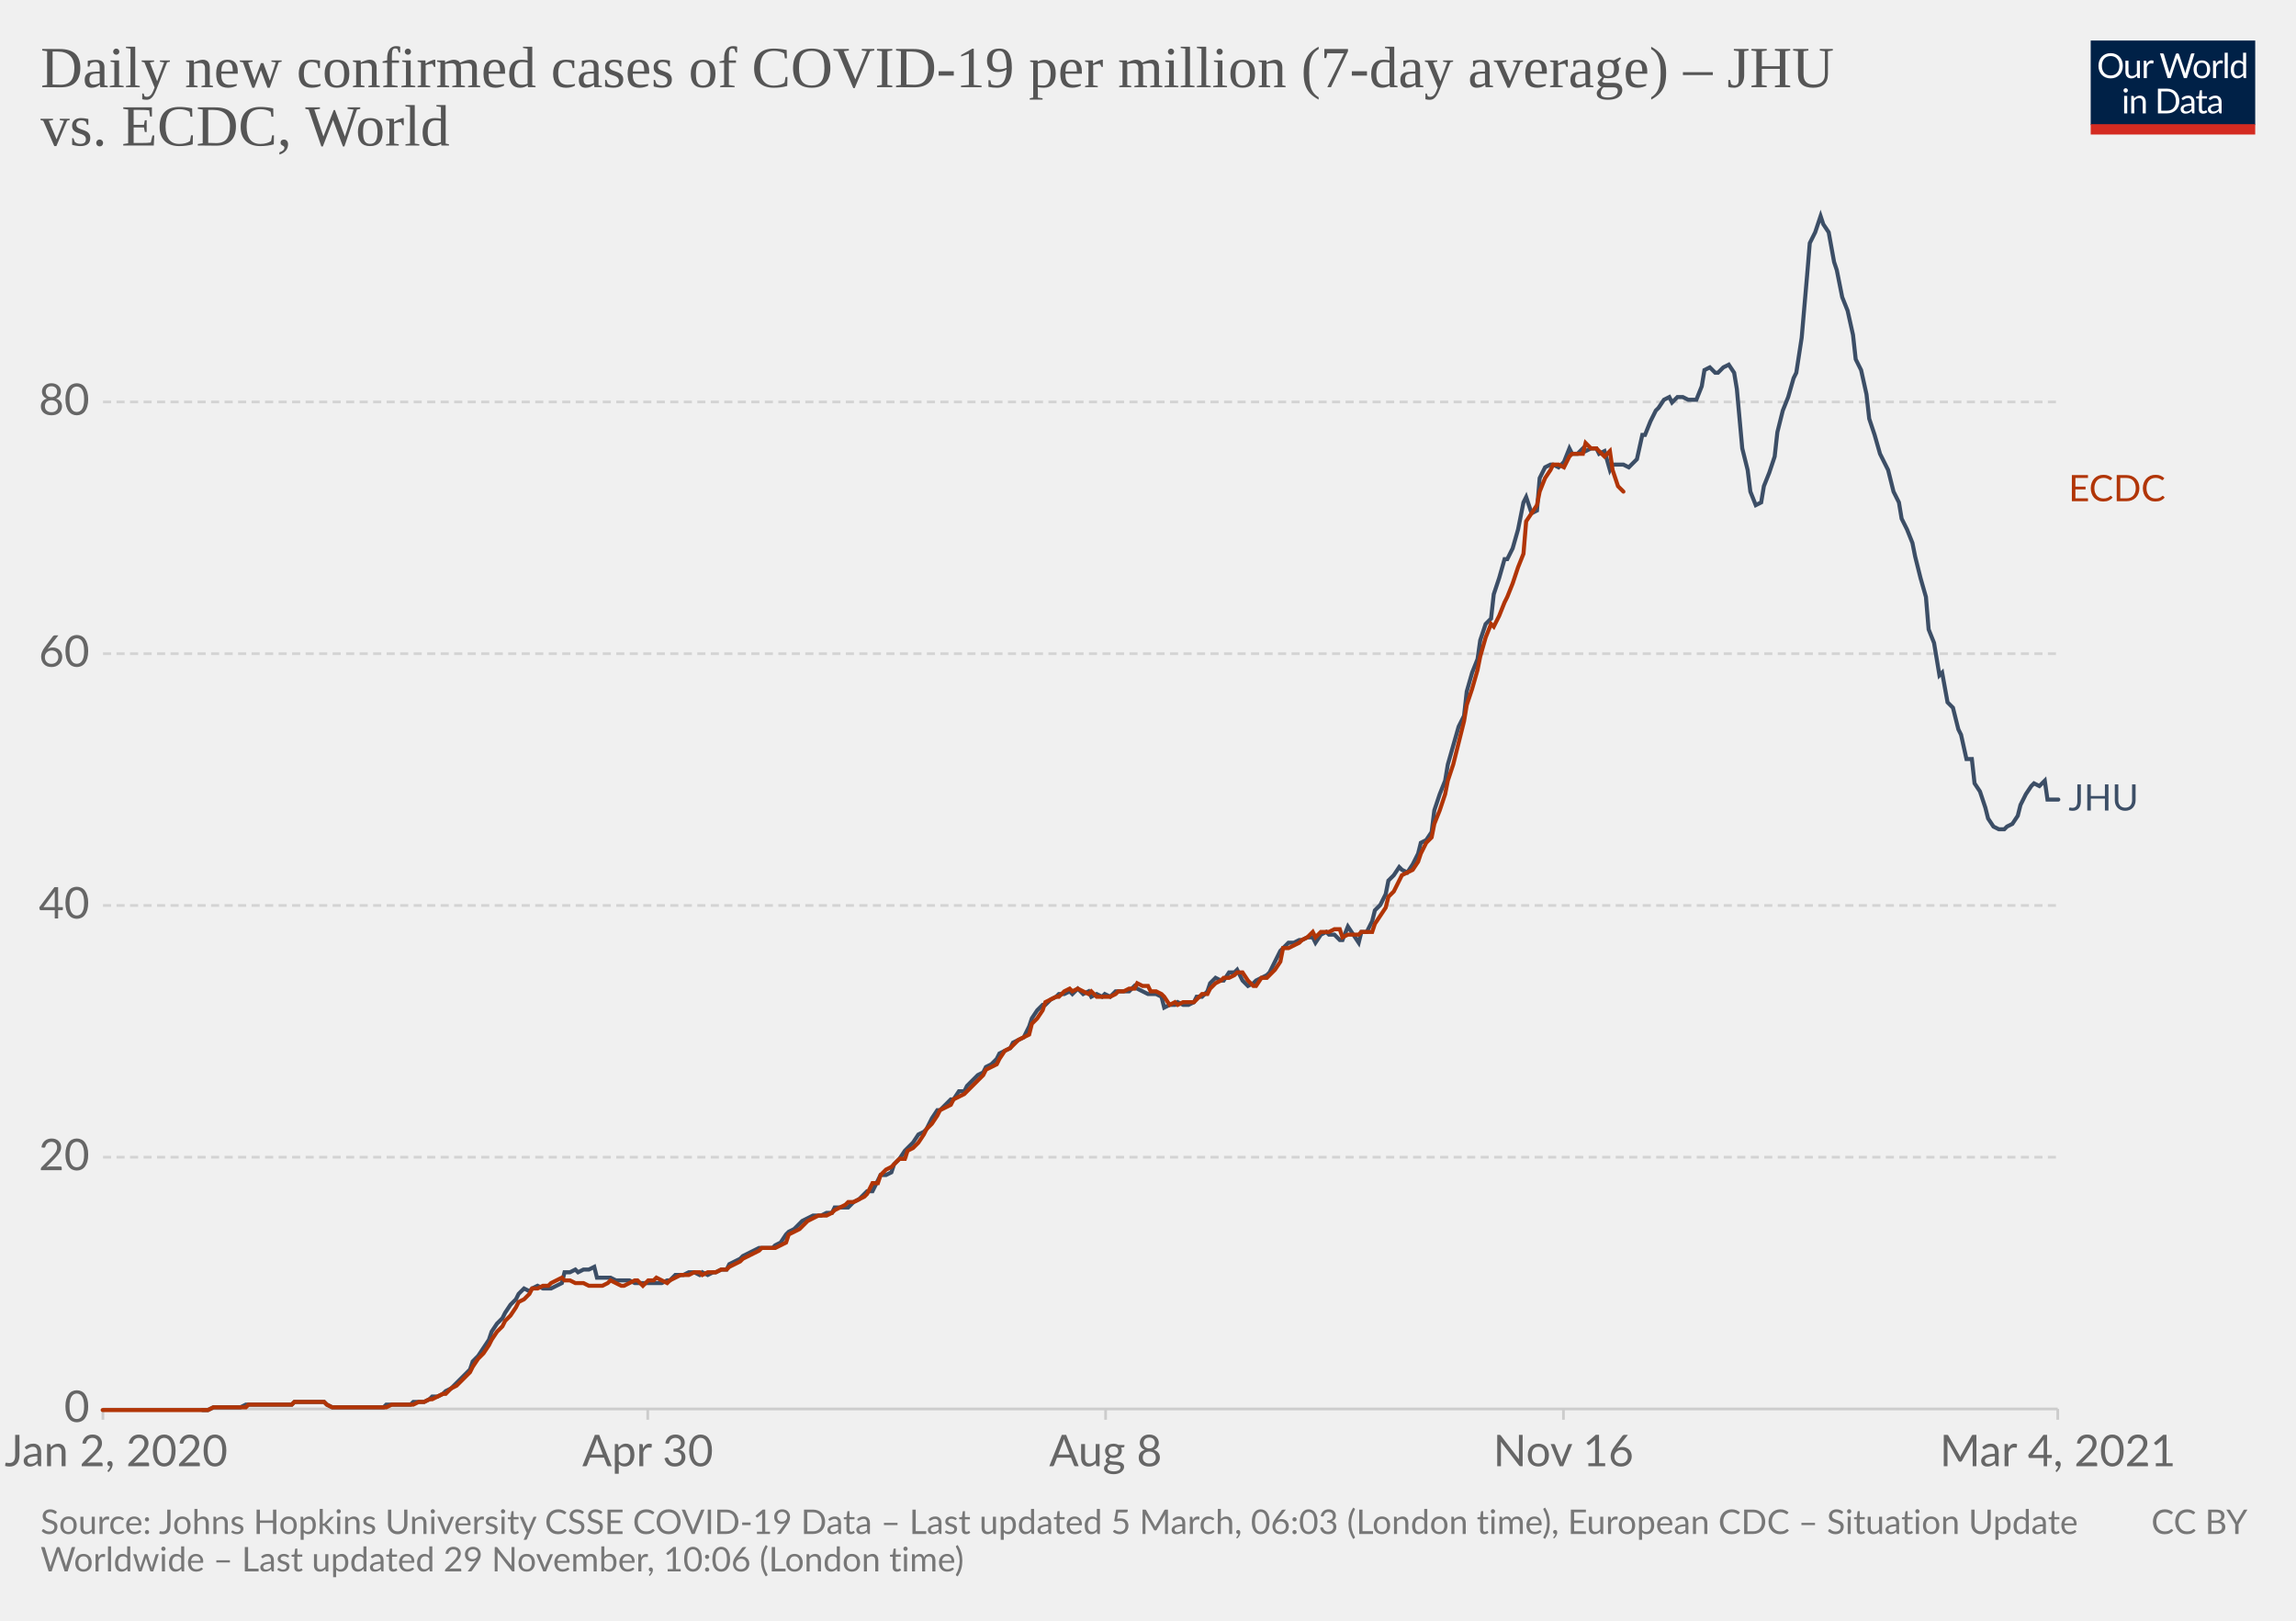
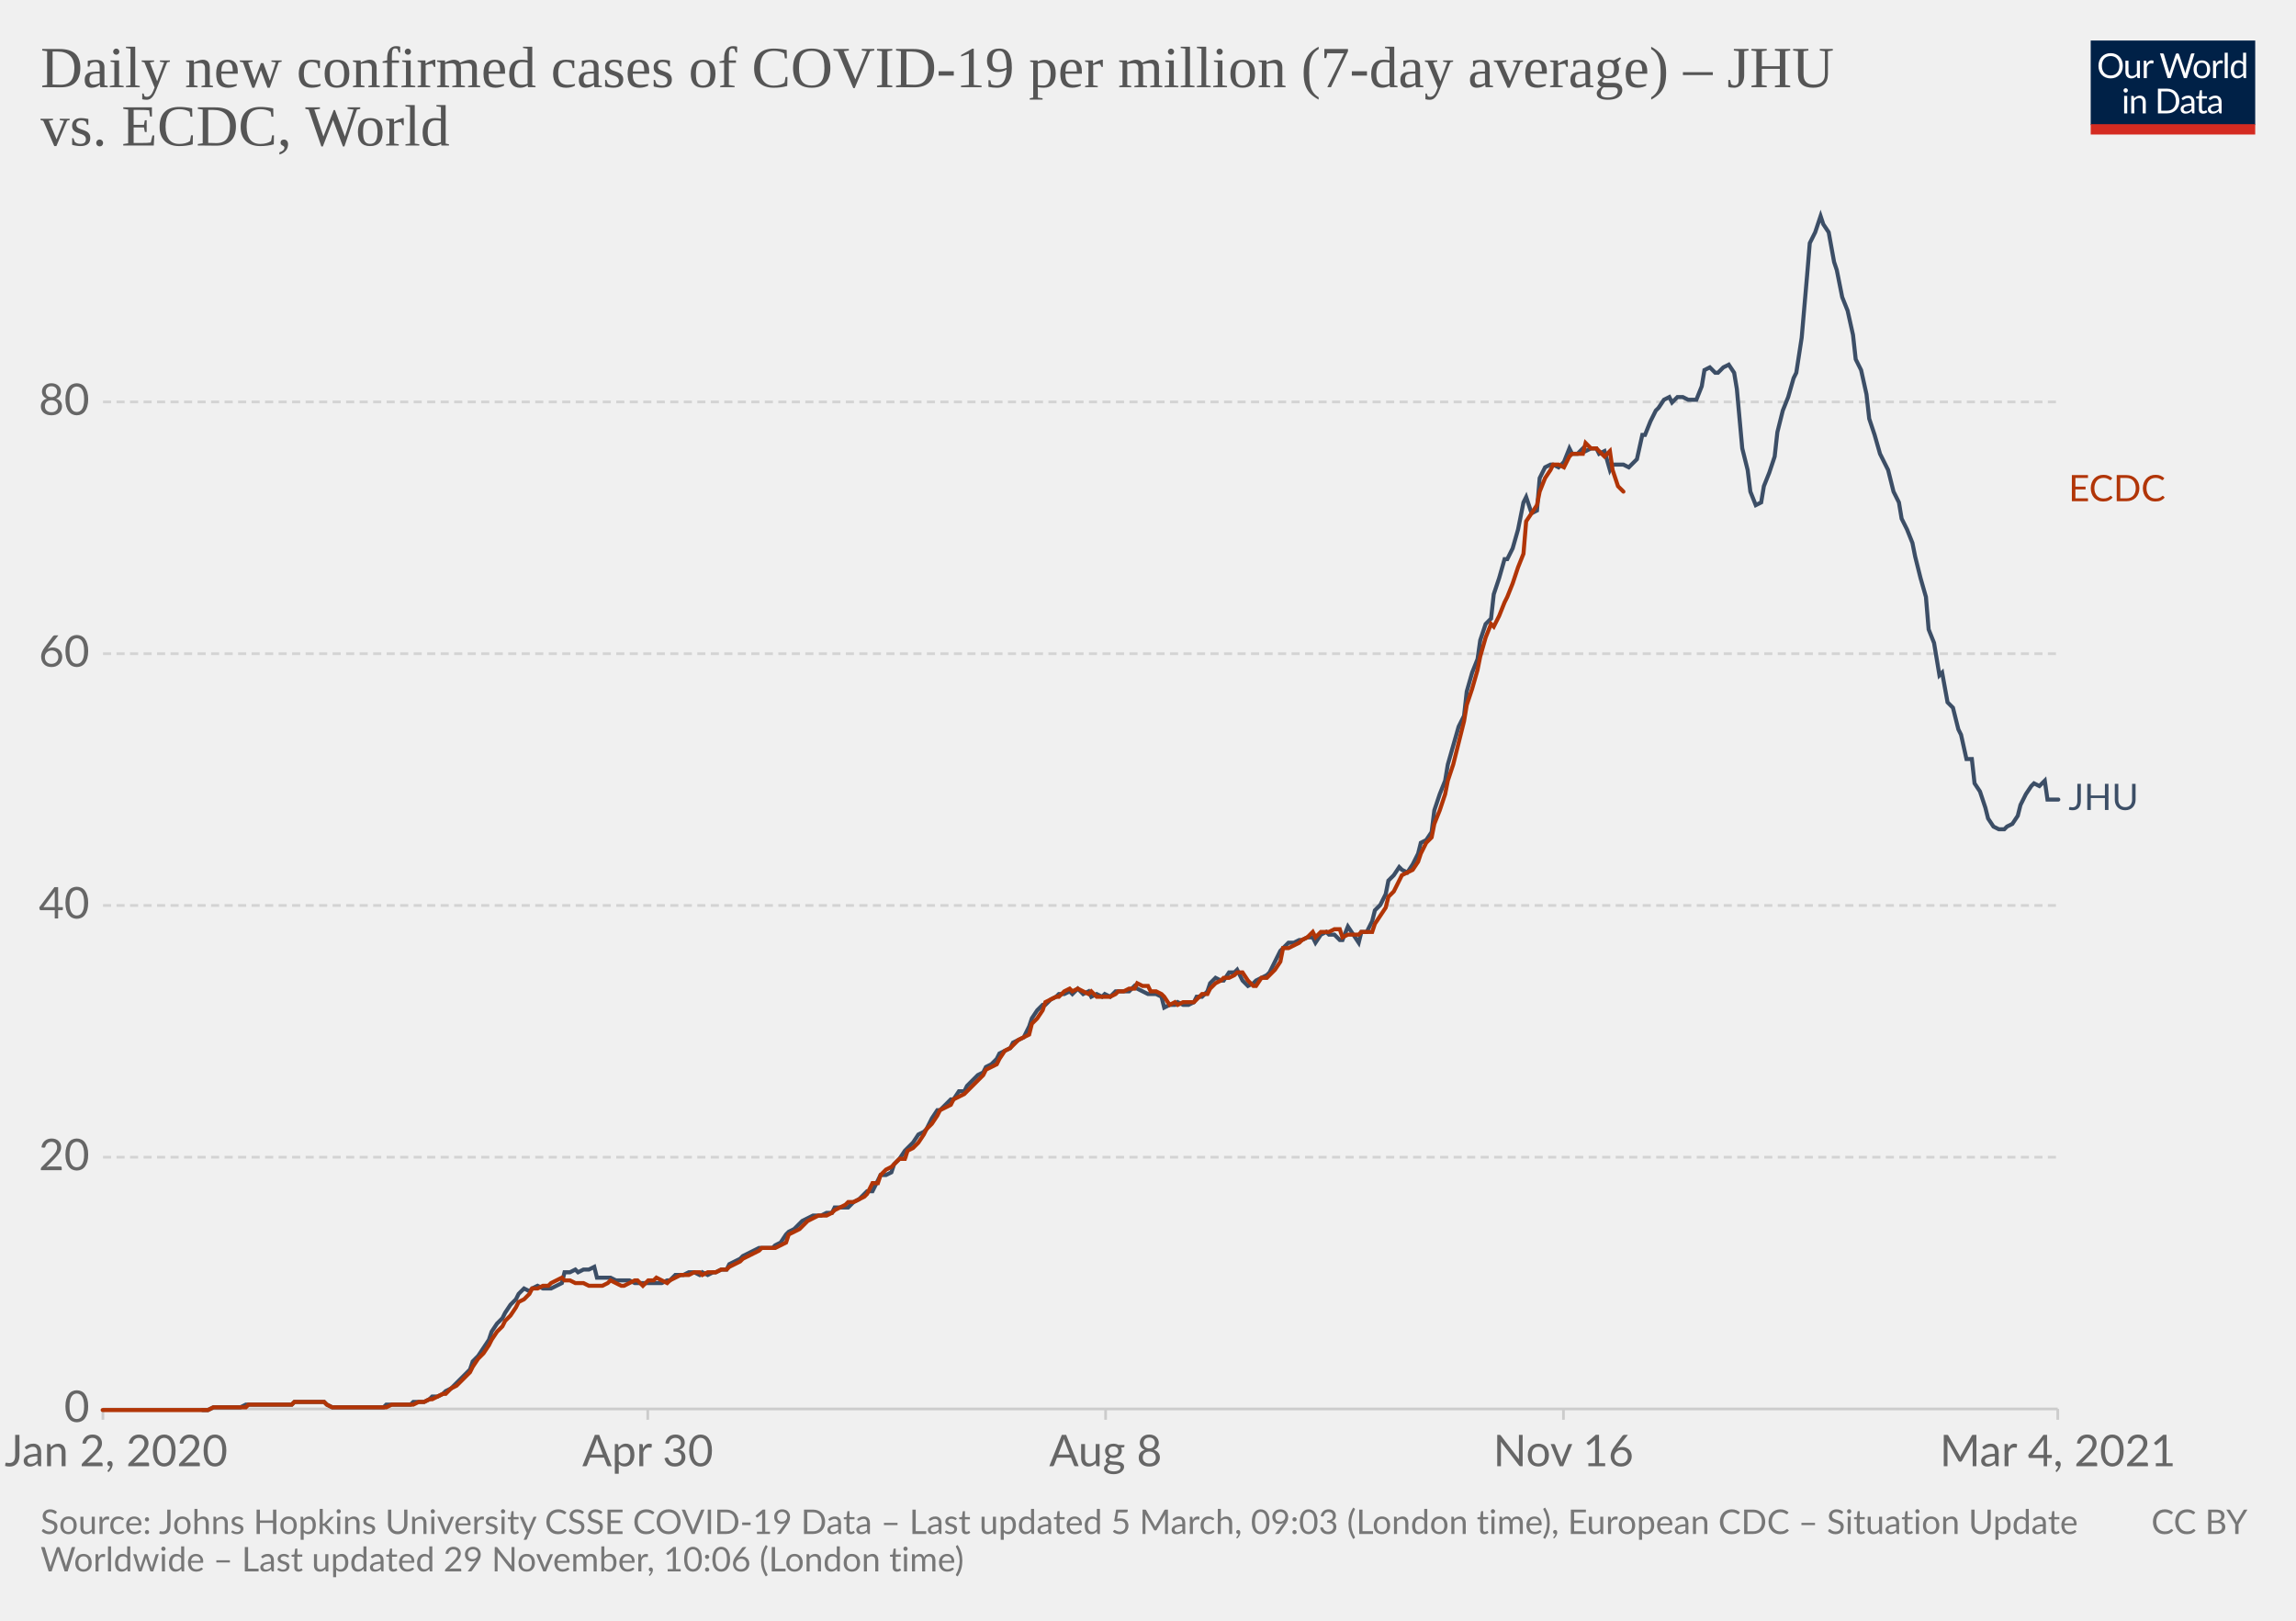
<svg xmlns="http://www.w3.org/2000/svg" version="1.1" style="background-color:#fff;-webkit-font-smoothing:antialiased" width="850" height="600" viewBox="0 0 850 600" font-family="Lato,'Helvetica Neue',Helvetica,Arial,sans-serif" font-size="18" text-rendering="optimizeLegibility">
  <g class="HeaderView">
    <g transform="matrix(.29 0 0 .29 774 15)">
      <svg width="210" height="120" viewBox="0 0 210 120" fill="none">
        <g clip-path="url(#clip0)">
          <path d="M0 0h210v107.89H0V0z" fill="#002147" />
          <path d="M40.98 32.25c0 2.36-.38 4.53-1.12 6.51a14.26 14.26 0 01-8.1 8.4c-1.9.78-4.02 1.17-6.34 1.17a16.6 16.6 0 01-6.33-1.17 14.31 14.31 0 01-8.08-8.4 18.29 18.29 0 01-1.12-6.51c0-2.36.38-4.53 1.12-6.5.75-1.97 1.8-3.67 3.17-5.1a14.32 14.32 0 014.9-3.34c1.92-.8 4.03-1.19 6.34-1.19 2.32 0 4.43.4 6.34 1.19 1.92.8 3.56 1.9 4.93 3.34a14.87 14.87 0 013.17 5.1 18.1 18.1 0 011.12 6.5zm-4.38 0c0-1.94-.26-3.68-.8-5.22a10.91 10.91 0 00-2.24-3.89 9.68 9.68 0 00-3.52-2.46 11.95 11.95 0 00-4.62-.86c-1.68 0-3.21.28-4.6.86a9.88 9.88 0 00-3.54 2.46 10.91 10.91 0 00-2.24 3.9c-.53 1.53-.8 3.27-.8 5.2 0 1.94.27 3.68.8 5.22a11.17 11.17 0 002.24 3.9 10.01 10.01 0 003.55 2.44c1.38.56 2.9.83 4.6.83s3.24-.27 4.61-.83a9.8 9.8 0 003.52-2.44 11.17 11.17 0 002.25-3.9c.53-1.54.8-3.28.8-5.21zm26.22-6.54V48H60.5c-.56 0-.9-.27-1.05-.81l-.31-2.4a12.45 12.45 0 01-3.26 2.6c-1.2.64-2.58.96-4.13.96-1.22 0-2.3-.2-3.24-.6a6.52 6.52 0 01-2.33-1.7 7.37 7.37 0 01-1.43-2.67c-.3-1.04-.46-2.2-.46-3.45V25.7h3.91v14.22c0 1.68.38 2.99 1.15 3.91.77.93 1.96 1.39 3.54 1.39 1.16 0 2.24-.27 3.23-.82a10.42 10.42 0 002.8-2.28V25.7h3.91zm8.61 4.47a9.94 9.94 0 012.6-3.56 5.64 5.64 0 013.76-1.3c.47 0 .92.05 1.34.15.44.1.83.27 1.17.49l-.3 2.92c-.09.37-.3.55-.66.55-.2 0-.5-.04-.9-.13a6.21 6.21 0 00-3.24.18 4.23 4.23 0 00-1.47.92c-.42.4-.81.9-1.17 1.5-.33.58-.64 1.26-.92 2.02V48H67.7V25.71h2.25c.42 0 .72.08.88.25.16.16.27.44.33.83l.26 3.39zm61.16-13.7L122.75 48h-3.82l-7.99-24.05a21.95 21.95 0 01-.42-1.58 38.36 38.36 0 01-.44 1.58L102.05 48h-3.83L88.4 16.47h3.54c.38 0 .7.1.95.29.26.2.43.43.5.73l6.52 21.9.28 1.28.29 1.46.3-1.46.38-1.27 7.41-21.91c.1-.25.26-.48.51-.69.27-.22.58-.33.95-.33h1.23c.38 0 .69.1.92.29a1.77 1.77 0 01.53.73l7.4 21.9a28.4 28.4 0 01.68 2.62 29.52 29.52 0 01.52-2.61l6.54-21.91a1.31 1.31 0 01.48-.7c.27-.21.58-.32.95-.32h3.32zm9.35 8.88c1.63 0 3.1.27 4.4.82a9.43 9.43 0 015.46 5.94c.5 1.4.74 2.98.74 4.73 0 1.76-.25 3.34-.74 4.75a9.43 9.43 0 01-5.46 5.92c-1.3.52-2.77.79-4.4.79-1.64 0-3.12-.27-4.44-.8a9.42 9.42 0 01-3.35-2.3c-.92-1-1.63-2.2-2.13-3.61-.49-1.41-.73-3-.73-4.75s.24-3.33.73-4.73c.5-1.43 1.2-2.64 2.13-3.63a9.4 9.4 0 013.35-2.31c1.32-.55 2.8-.82 4.44-.82zm0 19.89c2.2 0 3.84-.73 4.93-2.2 1.08-1.48 1.63-3.54 1.63-6.18 0-2.66-.55-4.72-1.63-6.2-1.09-1.49-2.73-2.23-4.93-2.23-1.12 0-2.09.2-2.93.57a5.71 5.71 0 00-2.06 1.65 7.5 7.5 0 00-1.24 2.67c-.26 1.04-.4 2.22-.4 3.54 0 2.64.55 4.7 1.64 6.18 1.1 1.47 2.76 2.2 4.99 2.2zm17.97-15.07a9.94 9.94 0 012.6-3.56 5.64 5.64 0 013.76-1.3c.47 0 .91.05 1.34.15.44.1.83.27 1.16.49l-.28 2.92c-.09.37-.31.55-.66.55-.2 0-.5-.04-.9-.13a6.2 6.2 0 00-3.24.18 4.23 4.23 0 00-1.47.92c-.43.4-.82.9-1.17 1.5a13.1 13.1 0 00-.92 2.02V48h-3.94V25.71h2.24c.43 0 .72.08.88.25.17.16.28.44.33.83l.27 3.39zm15.04-14.59V48h-3.92V15.6h3.92zm19.55 15.43a6.22 6.22 0 00-2.38-2.05 6.7 6.7 0 00-2.86-.6c-2.07 0-3.66.75-4.77 2.23-1.12 1.48-1.68 3.6-1.68 6.33 0 1.46.13 2.7.38 3.74a7.29 7.29 0 001.1 2.56 4.35 4.35 0 001.78 1.45c.7.3 1.5.46 2.4.46 1.29 0 2.41-.3 3.36-.88a9.6 9.6 0 002.67-2.49V31.02zm3.91-15.43V48h-2.33c-.56 0-.9-.27-1.06-.81l-.35-2.71a12.13 12.13 0 01-3.25 2.77 8.28 8.28 0 01-4.23 1.06 7.31 7.31 0 01-6.14-2.9c-.73-.96-1.3-2.15-1.69-3.57a18.35 18.35 0 01.07-9.48 11.29 11.29 0 011.89-3.7 8.7 8.7 0 017.06-3.34 7.96 7.96 0 016.12 2.62V15.59h3.91zM46.61 70.71V93H42.7V70.71h3.91zm.84-7c0 .39-.08.75-.24 1.09a2.81 2.81 0 01-1.52 1.47 2.67 2.67 0 01-2.16 0 2.9 2.9 0 01-1.45-1.47 2.67 2.67 0 010-2.16c.15-.35.35-.65.6-.9.25-.27.53-.47.85-.62a2.67 2.67 0 012.16 0c.35.15.65.35.9.62.27.25.47.55.62.9.16.34.24.7.24 1.08zm7.97 10.24c.49-.54 1-1.04 1.54-1.48a9.85 9.85 0 013.66-1.84 8.96 8.96 0 015.43.35c.94.4 1.72.97 2.33 1.71a7.36 7.36 0 011.43 2.67c.32 1.04.49 2.19.49 3.45V93h-3.94V78.81c0-1.69-.4-3-1.17-3.92-.76-.93-1.93-1.4-3.5-1.4a6.6 6.6 0 00-3.25.83c-1 .56-1.92 1.31-2.77 2.27V93h-3.94V70.71h2.35c.56 0 .9.28 1.04.82l.3 2.42zm57.7 3.3c0 2.36-.37 4.5-1.11 6.44a14.3 14.3 0 01-3.17 4.98 14.1 14.1 0 01-4.93 3.2c-1.9.76-4.02 1.13-6.33 1.13H85.8V61.47h11.77c2.31 0 4.42.39 6.33 1.15a13.8 13.8 0 018.1 8.18 17.75 17.75 0 011.12 6.45zm-4.37 0c0-1.94-.26-3.67-.8-5.2a10.94 10.94 0 00-2.23-3.87 9.57 9.57 0 00-3.53-2.42 12.23 12.23 0 00-4.61-.83h-7.5v24.62h7.5c1.7 0 3.24-.28 4.61-.84a9.7 9.7 0 003.53-2.4 10.94 10.94 0 002.24-3.87c.53-1.53.8-3.26.8-5.2zm19.8 5.72c-1.8.06-3.34.2-4.62.44-1.26.22-2.3.51-3.1.88-.8.36-1.37.8-1.74 1.3-.35.5-.53 1.05-.53 1.67 0 .58.1 1.1.3 1.52a3 3 0 00.76 1.05c.34.27.73.46 1.17.6a6.13 6.13 0 001.45.17 7.28 7.28 0 003.5-.81 11.95 11.95 0 002.82-2.2v-4.62zm-12.65-9.11a12.73 12.73 0 013.98-2.66c1.43-.59 3-.88 4.73-.88 1.25 0 2.36.2 3.33.61a6.81 6.81 0 013.94 4.38c.33 1.04.5 2.19.5 3.43V93h-1.74a1.8 1.8 0 01-.88-.18c-.2-.13-.36-.38-.48-.74l-.44-2.12-1.72 1.46a9.48 9.48 0 01-3.74 1.7c-.69.15-1.46.23-2.3.23-.87 0-1.69-.12-2.45-.35a5.34 5.34 0 01-3.34-2.93 6.64 6.64 0 01-.49-2.64c0-.88.25-1.72.73-2.53a6.33 6.33 0 012.35-2.17c1.09-.63 2.5-1.15 4.25-1.54 1.75-.41 3.89-.65 6.42-.7v-1.75c0-1.73-.37-3.03-1.12-3.91-.75-.9-1.84-1.34-3.28-1.34-.97 0-1.78.12-2.44.37-.64.23-1.2.5-1.7.81l-1.23.82c-.33.23-.67.35-1 .35-.27 0-.5-.07-.69-.2a2.1 2.1 0 01-.48-.53l-.7-1.25zm27.67 19.5c-1.76 0-3.12-.5-4.07-1.48-.94-.98-1.41-2.4-1.41-4.25V74h-2.68a.9.9 0 01-.6-.2c-.16-.14-.24-.36-.24-.66v-1.56l3.65-.46.9-6.89a.9.9 0 01.29-.52.88.88 0 01.62-.22H142v7.67h6.44V74H142v13.38c0 .94.22 1.63.68 2.09.45.45 1.04.68 1.76.68a3.21 3.21 0 001.85-.53l.55-.35c.16-.12.3-.18.41-.18.2 0 .4.13.55.38l1.15 1.87a7.45 7.45 0 01-2.44 1.5 8.53 8.53 0 01-2.95.52zm19.68-10.4c-1.8.07-3.34.21-4.62.45-1.26.22-2.3.51-3.1.88-.8.36-1.37.8-1.74 1.3-.35.5-.53 1.05-.53 1.67 0 .58.1 1.1.3 1.52a2.9 2.9 0 00.76 1.05c.34.27.73.46 1.17.6a6.13 6.13 0 001.45.17 7.3 7.3 0 003.5-.81 12.04 12.04 0 002.82-2.2v-4.62zm-12.65-9.1a12.72 12.72 0 013.99-2.66c1.42-.59 3-.88 4.72-.88 1.25 0 2.36.2 3.33.61a6.81 6.81 0 013.94 4.38c.33 1.04.5 2.19.5 3.43V93h-1.74a1.8 1.8 0 01-.88-.18c-.2-.13-.36-.38-.48-.74l-.44-2.12-1.72 1.46a9.48 9.48 0 01-3.74 1.7c-.69.15-1.46.23-2.3.23-.87 0-1.69-.12-2.45-.35a5.33 5.33 0 01-3.34-2.93 6.62 6.62 0 01-.49-2.64c0-.88.25-1.72.73-2.53a6.33 6.33 0 012.35-2.17c1.09-.63 2.5-1.15 4.25-1.54a31.2 31.2 0 016.42-.7v-1.75c0-1.73-.37-3.03-1.12-3.91-.75-.9-1.84-1.34-3.28-1.34-.97 0-1.78.12-2.44.37-.64.23-1.2.5-1.7.81l-1.22.82c-.34.23-.68.35-1.02.35-.26 0-.49-.07-.68-.2a1.88 1.88 0 01-.48-.53l-.7-1.25zM40.98 32.25c0 2.36-.38 4.53-1.12 6.51a14.26 14.26 0 01-8.1 8.4c-1.9.78-4.02 1.17-6.34 1.17a16.6 16.6 0 01-6.33-1.17 14.31 14.31 0 01-8.08-8.4 18.29 18.29 0 01-1.12-6.51c0-2.36.38-4.53 1.12-6.5.75-1.97 1.8-3.67 3.17-5.1a14.32 14.32 0 014.9-3.34c1.92-.8 4.03-1.19 6.34-1.19 2.32 0 4.43.4 6.34 1.19 1.92.8 3.56 1.9 4.93 3.34a14.87 14.87 0 013.17 5.1 18.1 18.1 0 011.12 6.5zm-4.38 0c0-1.94-.26-3.68-.8-5.22a10.91 10.91 0 00-2.24-3.89 9.68 9.68 0 00-3.52-2.46 11.95 11.95 0 00-4.62-.86c-1.68 0-3.21.28-4.6.86a9.88 9.88 0 00-3.54 2.46 10.91 10.91 0 00-2.24 3.9c-.53 1.53-.8 3.27-.8 5.2 0 1.94.27 3.68.8 5.22a11.17 11.17 0 002.24 3.9 10.01 10.01 0 003.55 2.44c1.38.56 2.9.83 4.6.83s3.24-.27 4.61-.83a9.8 9.8 0 003.52-2.44 11.17 11.17 0 002.25-3.9c.53-1.54.8-3.28.8-5.21zm26.22-6.54V48H60.5c-.56 0-.9-.27-1.05-.81l-.31-2.4a12.45 12.45 0 01-3.26 2.6c-1.2.64-2.58.96-4.13.96-1.22 0-2.3-.2-3.24-.6a6.52 6.52 0 01-2.33-1.7 7.37 7.37 0 01-1.43-2.67c-.3-1.04-.46-2.2-.46-3.45V25.7h3.91v14.22c0 1.68.38 2.99 1.15 3.91.77.93 1.96 1.39 3.54 1.39 1.16 0 2.24-.27 3.23-.82a10.42 10.42 0 002.8-2.28V25.7h3.91zm8.61 4.47a9.94 9.94 0 012.6-3.56 5.64 5.64 0 013.76-1.3c.47 0 .92.05 1.34.15.44.1.83.27 1.17.49l-.3 2.92c-.09.37-.3.55-.66.55-.2 0-.5-.04-.9-.13a6.21 6.21 0 00-3.24.18 4.23 4.23 0 00-1.47.92c-.42.4-.81.9-1.17 1.5-.33.58-.64 1.26-.92 2.02V48H67.7V25.71h2.25c.42 0 .72.08.88.25.16.16.27.44.33.83l.26 3.39zm61.16-13.7L122.75 48h-3.82l-7.99-24.05a21.95 21.95 0 01-.42-1.58 38.36 38.36 0 01-.44 1.58L102.05 48h-3.83L88.4 16.47h3.54c.38 0 .7.1.95.29.26.2.43.43.5.73l6.52 21.9.28 1.28.29 1.46.3-1.46.38-1.27 7.41-21.91c.1-.25.26-.48.51-.69.27-.22.58-.33.95-.33h1.23c.38 0 .69.1.92.29a1.77 1.77 0 01.53.73l7.4 21.9a28.4 28.4 0 01.68 2.62 29.52 29.52 0 01.52-2.61l6.54-21.91a1.31 1.31 0 01.48-.7c.27-.21.58-.32.95-.32h3.32zm9.35 8.88c1.63 0 3.1.27 4.4.82a9.43 9.43 0 015.46 5.94c.5 1.4.74 2.98.74 4.73 0 1.76-.25 3.34-.74 4.75a9.43 9.43 0 01-5.46 5.92c-1.3.52-2.77.79-4.4.79-1.64 0-3.12-.27-4.44-.8a9.42 9.42 0 01-3.35-2.3c-.92-1-1.63-2.2-2.13-3.61-.49-1.41-.73-3-.73-4.75s.24-3.33.73-4.73c.5-1.43 1.2-2.64 2.13-3.63a9.4 9.4 0 013.35-2.31c1.32-.55 2.8-.82 4.44-.82zm0 19.89c2.2 0 3.84-.73 4.93-2.2 1.08-1.48 1.63-3.54 1.63-6.18 0-2.66-.55-4.72-1.63-6.2-1.09-1.49-2.73-2.23-4.93-2.23-1.12 0-2.09.2-2.93.57a5.71 5.71 0 00-2.06 1.65 7.5 7.5 0 00-1.24 2.67c-.26 1.04-.4 2.22-.4 3.54 0 2.64.55 4.7 1.64 6.18 1.1 1.47 2.76 2.2 4.99 2.2zm17.97-15.07a9.94 9.94 0 012.6-3.56 5.64 5.64 0 013.76-1.3c.47 0 .91.05 1.34.15.44.1.83.27 1.16.49l-.28 2.92c-.09.37-.31.55-.66.55-.2 0-.5-.04-.9-.13a6.2 6.2 0 00-3.24.18 4.23 4.23 0 00-1.47.92c-.43.4-.82.9-1.17 1.5a13.1 13.1 0 00-.92 2.02V48h-3.94V25.71h2.24c.43 0 .72.08.88.25.17.16.28.44.33.83l.27 3.39zm15.04-14.59V48h-3.92V15.6h3.92zm19.55 15.43a6.22 6.22 0 00-2.38-2.05 6.7 6.7 0 00-2.86-.6c-2.07 0-3.66.75-4.77 2.23-1.12 1.48-1.68 3.6-1.68 6.33 0 1.46.13 2.7.38 3.74a7.29 7.29 0 001.1 2.56 4.35 4.35 0 001.78 1.45c.7.3 1.5.46 2.4.46 1.29 0 2.41-.3 3.36-.88a9.6 9.6 0 002.67-2.49V31.02zm3.91-15.43V48h-2.33c-.56 0-.9-.27-1.06-.81l-.35-2.71a12.13 12.13 0 01-3.25 2.77 8.28 8.28 0 01-4.23 1.06 7.31 7.31 0 01-6.14-2.9c-.73-.96-1.3-2.15-1.69-3.57a18.35 18.35 0 01.07-9.48 11.29 11.29 0 011.89-3.7 8.7 8.7 0 017.06-3.34 7.96 7.96 0 016.12 2.62V15.59h3.91zM46.61 70.71V93H42.7V70.71h3.91zm.84-7c0 .39-.08.75-.24 1.09a2.81 2.81 0 01-1.52 1.47 2.67 2.67 0 01-2.16 0 2.9 2.9 0 01-1.45-1.47 2.67 2.67 0 010-2.16c.15-.35.35-.65.6-.9.25-.27.53-.47.85-.62a2.67 2.67 0 012.16 0c.35.15.65.35.9.62.27.25.47.55.62.9.16.34.24.7.24 1.08zm7.97 10.24c.49-.54 1-1.04 1.54-1.48a9.85 9.85 0 013.66-1.84 8.96 8.96 0 015.43.35c.94.4 1.72.97 2.33 1.71a7.36 7.36 0 011.43 2.67c.32 1.04.49 2.19.49 3.45V93h-3.94V78.81c0-1.69-.4-3-1.17-3.92-.76-.93-1.93-1.4-3.5-1.4a6.6 6.6 0 00-3.25.83c-1 .56-1.92 1.31-2.77 2.27V93h-3.94V70.71h2.35c.56 0 .9.28 1.04.82l.3 2.42zm57.7 3.3c0 2.36-.37 4.5-1.11 6.44a14.3 14.3 0 01-3.17 4.98 14.1 14.1 0 01-4.93 3.2c-1.9.76-4.02 1.13-6.33 1.13H85.8V61.47h11.77c2.31 0 4.42.39 6.33 1.15a13.8 13.8 0 018.1 8.18 17.75 17.75 0 011.12 6.45zm-4.37 0c0-1.94-.26-3.67-.8-5.2a10.94 10.94 0 00-2.23-3.87 9.57 9.57 0 00-3.53-2.42 12.23 12.23 0 00-4.61-.83h-7.5v24.62h7.5c1.7 0 3.24-.28 4.61-.84a9.7 9.7 0 003.53-2.4 10.94 10.94 0 002.24-3.87c.53-1.53.8-3.26.8-5.2zm19.8 5.72c-1.8.06-3.34.2-4.62.44-1.26.22-2.3.51-3.1.88-.8.36-1.37.8-1.74 1.3-.35.5-.53 1.05-.53 1.67 0 .58.1 1.1.3 1.52a3 3 0 00.76 1.05c.34.27.73.46 1.17.6a6.13 6.13 0 001.45.17 7.28 7.28 0 003.5-.81 11.95 11.95 0 002.82-2.2v-4.62zm-12.65-9.11a12.73 12.73 0 013.98-2.66c1.43-.59 3-.88 4.73-.88 1.25 0 2.36.2 3.33.61a6.81 6.81 0 013.94 4.38c.33 1.04.5 2.19.5 3.43V93h-1.74a1.8 1.8 0 01-.88-.18c-.2-.13-.36-.38-.48-.74l-.44-2.12-1.72 1.46a9.48 9.48 0 01-3.74 1.7c-.69.15-1.46.23-2.3.23-.87 0-1.69-.12-2.45-.35a5.34 5.34 0 01-3.34-2.93 6.64 6.64 0 01-.49-2.64c0-.88.25-1.72.73-2.53a6.33 6.33 0 012.35-2.17c1.09-.63 2.5-1.15 4.25-1.54 1.75-.41 3.89-.65 6.42-.7v-1.75c0-1.73-.37-3.03-1.12-3.91-.75-.9-1.84-1.34-3.28-1.34-.97 0-1.78.12-2.44.37-.64.23-1.2.5-1.7.81l-1.23.82c-.33.23-.67.35-1 .35-.27 0-.5-.07-.69-.2a2.1 2.1 0 01-.48-.53l-.7-1.25zm27.67 19.5c-1.76 0-3.12-.5-4.07-1.48-.94-.98-1.41-2.4-1.41-4.25V74h-2.68a.9.9 0 01-.6-.2c-.16-.14-.24-.36-.24-.66v-1.56l3.65-.46.9-6.89a.9.9 0 01.29-.52.88.88 0 01.62-.22H142v7.67h6.44V74H142v13.38c0 .94.22 1.63.68 2.09.45.45 1.04.68 1.76.68a3.21 3.21 0 001.85-.53l.55-.35c.16-.12.3-.18.41-.18.2 0 .4.13.55.38l1.15 1.87a7.45 7.45 0 01-2.44 1.5 8.53 8.53 0 01-2.95.52zm19.68-10.4c-1.8.07-3.34.21-4.62.45-1.26.22-2.3.51-3.1.88-.8.36-1.37.8-1.74 1.3-.35.5-.53 1.05-.53 1.67 0 .58.1 1.1.3 1.52a2.9 2.9 0 00.76 1.05c.34.27.73.46 1.17.6a6.13 6.13 0 001.45.17 7.3 7.3 0 003.5-.81 12.04 12.04 0 002.82-2.2v-4.62zm-12.65-9.1a12.72 12.72 0 013.99-2.66c1.42-.59 3-.88 4.72-.88 1.25 0 2.36.2 3.33.61a6.81 6.81 0 013.94 4.38c.33 1.04.5 2.19.5 3.43V93h-1.74a1.8 1.8 0 01-.88-.18c-.2-.13-.36-.38-.48-.74l-.44-2.12-1.72 1.46a9.48 9.48 0 01-3.74 1.7c-.69.15-1.46.23-2.3.23-.87 0-1.69-.12-2.45-.35a5.33 5.33 0 01-3.34-2.93 6.62 6.62 0 01-.49-2.64c0-.88.25-1.72.73-2.53a6.33 6.33 0 012.35-2.17c1.09-.63 2.5-1.15 4.25-1.54a31.2 31.2 0 016.42-.7v-1.75c0-1.73-.37-3.03-1.12-3.91-.75-.9-1.84-1.34-3.28-1.34-.97 0-1.78.12-2.44.37-.64.23-1.2.5-1.7.81l-1.22.82c-.34.23-.68.35-1.02.35-.26 0-.49-.07-.68-.2a1.88 1.88 0 01-.48-.53l-.7-1.25zM40.98 32.25c0 2.36-.38 4.53-1.12 6.51a14.26 14.26 0 01-8.1 8.4c-1.9.78-4.02 1.17-6.34 1.17a16.6 16.6 0 01-6.33-1.17 14.31 14.31 0 01-8.08-8.4 18.29 18.29 0 01-1.12-6.51c0-2.36.38-4.53 1.12-6.5.75-1.97 1.8-3.67 3.17-5.1a14.32 14.32 0 014.9-3.34c1.92-.8 4.03-1.19 6.34-1.19 2.32 0 4.43.4 6.34 1.19 1.92.8 3.56 1.9 4.93 3.34a14.87 14.87 0 013.17 5.1 18.1 18.1 0 011.12 6.5zm-4.38 0c0-1.94-.26-3.68-.8-5.22a10.91 10.91 0 00-2.24-3.89 9.68 9.68 0 00-3.52-2.46 11.95 11.95 0 00-4.62-.86c-1.68 0-3.21.28-4.6.86a9.88 9.88 0 00-3.54 2.46 10.91 10.91 0 00-2.24 3.9c-.53 1.53-.8 3.27-.8 5.2 0 1.94.27 3.68.8 5.22a11.17 11.17 0 002.24 3.9 10.01 10.01 0 003.55 2.44c1.38.56 2.9.83 4.6.83s3.24-.27 4.61-.83a9.8 9.8 0 003.52-2.44 11.17 11.17 0 002.25-3.9c.53-1.54.8-3.28.8-5.21zm26.22-6.54V48H60.5c-.56 0-.9-.27-1.05-.81l-.31-2.4a12.45 12.45 0 01-3.26 2.6c-1.2.64-2.58.96-4.13.96-1.22 0-2.3-.2-3.24-.6a6.52 6.52 0 01-2.33-1.7 7.37 7.37 0 01-1.43-2.67c-.3-1.04-.46-2.2-.46-3.45V25.7h3.91v14.22c0 1.68.38 2.99 1.15 3.91.77.93 1.96 1.39 3.54 1.39 1.16 0 2.24-.27 3.23-.82a10.42 10.42 0 002.8-2.28V25.7h3.91zm8.61 4.47a9.94 9.94 0 012.6-3.56 5.64 5.64 0 013.76-1.3c.47 0 .92.05 1.34.15.44.1.83.27 1.17.49l-.3 2.92c-.09.37-.3.55-.66.55-.2 0-.5-.04-.9-.13a6.21 6.21 0 00-3.24.18 4.23 4.23 0 00-1.47.92c-.42.4-.81.9-1.17 1.5-.33.58-.64 1.26-.92 2.02V48H67.7V25.71h2.25c.42 0 .72.08.88.25.16.16.27.44.33.83l.26 3.39zm61.16-13.7L122.75 48h-3.82l-7.99-24.05a21.95 21.95 0 01-.42-1.58 38.36 38.36 0 01-.44 1.58L102.05 48h-3.83L88.4 16.47h3.54c.38 0 .7.1.95.29.26.2.43.43.5.73l6.52 21.9.28 1.28.29 1.46.3-1.46.38-1.27 7.41-21.91c.1-.25.26-.48.51-.69.27-.22.58-.33.95-.33h1.23c.38 0 .69.1.92.29a1.77 1.77 0 01.53.73l7.4 21.9a28.4 28.4 0 01.68 2.62 29.52 29.52 0 01.52-2.61l6.54-21.91a1.31 1.31 0 01.48-.7c.27-.21.58-.32.95-.32h3.32zm9.35 8.88c1.63 0 3.1.27 4.4.82a9.43 9.43 0 015.46 5.94c.5 1.4.74 2.98.74 4.73 0 1.76-.25 3.34-.74 4.75a9.43 9.43 0 01-5.46 5.92c-1.3.52-2.77.79-4.4.79-1.64 0-3.12-.27-4.44-.8a9.42 9.42 0 01-3.35-2.3c-.92-1-1.63-2.2-2.13-3.61-.49-1.41-.73-3-.73-4.75s.24-3.33.73-4.73c.5-1.43 1.2-2.64 2.13-3.63a9.4 9.4 0 013.35-2.31c1.32-.55 2.8-.82 4.44-.82zm0 19.89c2.2 0 3.84-.73 4.93-2.2 1.08-1.48 1.63-3.54 1.63-6.18 0-2.66-.55-4.72-1.63-6.2-1.09-1.49-2.73-2.23-4.93-2.23-1.12 0-2.09.2-2.93.57a5.71 5.71 0 00-2.06 1.65 7.5 7.5 0 00-1.24 2.67c-.26 1.04-.4 2.22-.4 3.54 0 2.64.55 4.7 1.64 6.18 1.1 1.47 2.76 2.2 4.99 2.2zm17.97-15.07a9.94 9.94 0 012.6-3.56 5.64 5.64 0 013.76-1.3c.47 0 .91.05 1.34.15.44.1.83.27 1.16.49l-.28 2.92c-.09.37-.31.55-.66.55-.2 0-.5-.04-.9-.13a6.2 6.2 0 00-3.24.18 4.23 4.23 0 00-1.47.92c-.43.4-.82.9-1.17 1.5a13.1 13.1 0 00-.92 2.02V48h-3.94V25.71h2.24c.43 0 .72.08.88.25.17.16.28.44.33.83l.27 3.39zm15.04-14.59V48h-3.92V15.6h3.92zm19.55 15.43a6.22 6.22 0 00-2.38-2.05 6.7 6.7 0 00-2.86-.6c-2.07 0-3.66.75-4.77 2.23-1.12 1.48-1.68 3.6-1.68 6.33 0 1.46.13 2.7.38 3.74a7.29 7.29 0 001.1 2.56 4.35 4.35 0 001.78 1.45c.7.3 1.5.46 2.4.46 1.29 0 2.41-.3 3.36-.88a9.6 9.6 0 002.67-2.49V31.02zm3.91-15.43V48h-2.33c-.56 0-.9-.27-1.06-.81l-.35-2.71a12.13 12.13 0 01-3.25 2.77 8.28 8.28 0 01-4.23 1.06 7.31 7.31 0 01-6.14-2.9c-.73-.96-1.3-2.15-1.69-3.57a18.35 18.35 0 01.07-9.48 11.29 11.29 0 011.89-3.7 8.7 8.7 0 017.06-3.34 7.96 7.96 0 016.12 2.62V15.59h3.91zM46.61 70.71V93H42.7V70.71h3.91zm.84-7c0 .39-.08.75-.24 1.09a2.81 2.81 0 01-1.52 1.47 2.67 2.67 0 01-2.16 0 2.9 2.9 0 01-1.45-1.47 2.67 2.67 0 010-2.16c.15-.35.35-.65.6-.9.25-.27.53-.47.85-.62a2.67 2.67 0 012.16 0c.35.15.65.35.9.62.27.25.47.55.62.9.16.34.24.7.24 1.08zm7.97 10.24c.49-.54 1-1.04 1.54-1.48a9.85 9.85 0 013.66-1.84 8.96 8.96 0 015.43.35c.94.4 1.72.97 2.33 1.71a7.36 7.36 0 011.43 2.67c.32 1.04.49 2.19.49 3.45V93h-3.94V78.81c0-1.69-.4-3-1.17-3.92-.76-.93-1.93-1.4-3.5-1.4a6.6 6.6 0 00-3.25.83c-1 .56-1.92 1.31-2.77 2.27V93h-3.94V70.71h2.35c.56 0 .9.28 1.04.82l.3 2.42zm57.7 3.3c0 2.36-.37 4.5-1.11 6.44a14.3 14.3 0 01-3.17 4.98 14.1 14.1 0 01-4.93 3.2c-1.9.76-4.02 1.13-6.33 1.13H85.8V61.47h11.77c2.31 0 4.42.39 6.33 1.15a13.8 13.8 0 018.1 8.18 17.75 17.75 0 011.12 6.45zm-4.37 0c0-1.94-.26-3.67-.8-5.2a10.94 10.94 0 00-2.23-3.87 9.57 9.57 0 00-3.53-2.42 12.23 12.23 0 00-4.61-.83h-7.5v24.62h7.5c1.7 0 3.24-.28 4.61-.84a9.7 9.7 0 003.53-2.4 10.94 10.94 0 002.24-3.87c.53-1.53.8-3.26.8-5.2zm19.8 5.72c-1.8.06-3.34.2-4.62.44-1.26.22-2.3.51-3.1.88-.8.36-1.37.8-1.74 1.3-.35.5-.53 1.05-.53 1.67 0 .58.1 1.1.3 1.52a3 3 0 00.76 1.05c.34.27.73.46 1.17.6a6.13 6.13 0 001.45.17 7.28 7.28 0 003.5-.81 11.95 11.95 0 002.82-2.2v-4.62zm-12.65-9.11a12.73 12.73 0 013.98-2.66c1.43-.59 3-.88 4.73-.88 1.25 0 2.36.2 3.33.61a6.81 6.81 0 013.94 4.38c.33 1.04.5 2.19.5 3.43V93h-1.74a1.8 1.8 0 01-.88-.18c-.2-.13-.36-.38-.48-.74l-.44-2.12-1.72 1.46a9.48 9.48 0 01-3.74 1.7c-.69.15-1.46.23-2.3.23-.87 0-1.69-.12-2.45-.35a5.34 5.34 0 01-3.34-2.93 6.64 6.64 0 01-.49-2.64c0-.88.25-1.72.73-2.53a6.33 6.33 0 012.35-2.17c1.09-.63 2.5-1.15 4.25-1.54 1.75-.41 3.89-.65 6.42-.7v-1.75c0-1.73-.37-3.03-1.12-3.91-.75-.9-1.84-1.34-3.28-1.34-.97 0-1.78.12-2.44.37-.64.23-1.2.5-1.7.81l-1.23.82c-.33.23-.67.35-1 .35-.27 0-.5-.07-.69-.2a2.1 2.1 0 01-.48-.53l-.7-1.25zm27.67 19.5c-1.76 0-3.12-.5-4.07-1.48-.94-.98-1.41-2.4-1.41-4.25V74h-2.68a.9.9 0 01-.6-.2c-.16-.14-.24-.36-.24-.66v-1.56l3.65-.46.9-6.89a.9.9 0 01.29-.52.88.88 0 01.62-.22H142v7.67h6.44V74H142v13.38c0 .94.22 1.63.68 2.09.45.45 1.04.68 1.76.68a3.21 3.21 0 001.85-.53l.55-.35c.16-.12.3-.18.41-.18.2 0 .4.13.55.38l1.15 1.87a7.45 7.45 0 01-2.44 1.5 8.53 8.53 0 01-2.95.52zm19.68-10.4c-1.8.07-3.34.21-4.62.45-1.26.22-2.3.51-3.1.88-.8.36-1.37.8-1.74 1.3-.35.5-.53 1.05-.53 1.67 0 .58.1 1.1.3 1.52a2.9 2.9 0 00.76 1.05c.34.27.73.46 1.17.6a6.13 6.13 0 001.45.17 7.3 7.3 0 003.5-.81 12.04 12.04 0 002.82-2.2v-4.62zm-12.65-9.1a12.72 12.72 0 013.99-2.66c1.42-.59 3-.88 4.72-.88 1.25 0 2.36.2 3.33.61a6.81 6.81 0 013.94 4.38c.33 1.04.5 2.19.5 3.43V93h-1.74a1.8 1.8 0 01-.88-.18c-.2-.13-.36-.38-.48-.74l-.44-2.12-1.72 1.46a9.48 9.48 0 01-3.74 1.7c-.69.15-1.46.23-2.3.23-.87 0-1.69-.12-2.45-.35a5.33 5.33 0 01-3.34-2.93 6.62 6.62 0 01-.49-2.64c0-.88.25-1.72.73-2.53a6.33 6.33 0 012.35-2.17c1.09-.63 2.5-1.15 4.25-1.54a31.2 31.2 0 016.42-.7v-1.75c0-1.73-.37-3.03-1.12-3.91-.75-.9-1.84-1.34-3.28-1.34-.97 0-1.78.12-2.44.37-.64.23-1.2.5-1.7.81l-1.22.82c-.34.23-.68.35-1.02.35-.26 0-.49-.07-.68-.2a1.88 1.88 0 01-.48-.53l-.7-1.25z" fill="#fff" />
          <path fill="#D42B21" d="M0 106.79h210V120H0z" />
        </g>
        <defs>
          <clipPath id="clip0">
            <path fill="#fff" d="M0 0h210v120H0z" />
          </clipPath>
        </defs>
      </svg>
    </g>
    <a href="https://ourworldindata.org/grapher/daily-covid-cases-per-million-jhu-vs-ecdc?tab=chart&amp;stackMode=absolute&amp;region=World" target="_blank" rel="noopener" font-family="&quot;Playfair Display&quot;,Georgia,&quot;Times New Roman&quot;,serif">
      <text font-size="21.6" x="15" y="32.3" fill="#555">
        <tspan x="15" y="32.28">Daily new confirmed cases of COVID-19 per million (7-day average) – JHU</tspan>
        <tspan x="15" y="53.88">vs. ECDC, World</tspan>
      </text>
    </a>
  </g>
  <g class="LineChart">
    <defs>
      <clipPath id="a">
        <path d="M28.14 0h830v925.6h-830z" />
      </clipPath>
    </defs>
    <g class="DualAxisView">
      <g class="HorizontalAxis">
        <path stroke="#ccc" d="M38.1 521.6v4M239.8 521.6v4M409.3 521.6v4M578.8 521.6v4M761.8 521.6v4" />
        <text x="43" y="542.8" fill="#666" text-anchor="middle" font-size="16.2">Jan 2, 2020</text>
        <text x="239.8" y="542.8" fill="#666" text-anchor="middle" font-size="16.2">Apr 30</text>
        <text x="409.3" y="542.8" fill="#666" text-anchor="middle" font-size="16.2">Aug 8</text>
        <text x="578.8" y="542.8" fill="#666" text-anchor="middle" font-size="16.2">Nov 16</text>
        <text x="761.8" y="542.8" fill="#666" text-anchor="middle" font-size="16.2">Mar 4, 2021</text>
      </g>
      <g class="VerticalAxis" fill="#666" dominant-baseline="middle" text-anchor="end" font-size="16.2">
        <text x="33.14" y="521.6">0</text>
        <text x="33.14" y="428.4">20</text>
        <text x="33.14" y="335.2">40</text>
        <text x="33.14" y="242">60</text>
        <text x="33.14" y="148.8">80</text>
      </g>
      <g class="AxisGridLines horizontalLines">
        <path stroke="#ccc" d="M38.14 521.6h723.65" />
        <path stroke="#d3d3d3" stroke-dasharray="3,2" d="M38.14 428.4h723.65M38.14 335.2h723.65M38.14 242h723.65M38.14 148.8h723.65" />
      </g>
    </g>
    <g clip-path="url(#a)">
      <g class="LineLabels" cursor="default">
        <g class="legendMark">
          <text font-size="13.5" x="765.8" y="185.6" fill="#B13507">
            <tspan x="765.79" y="185.55">ECDC</tspan>
          </text>
        </g>
        <g class="legendMark">
-           <text font-size="13.5" x="765.8" y="300.1" fill="#3C4E66">
-             <tspan x="765.79" y="300.05">JHU</tspan>
+           <text font-size="13.5" x="765.8" y="299.9" fill="#3C4E66">
+             <tspan x="765.79" y="299.85">JHU</tspan>
          </text>
        </g>
      </g>
      <g class="Lines">
        <g class="key-World_0">
          <path stroke="#3C4E66" stroke-linecap="round" d="M75 522h2l2-1h10l2-1h17l1-1h11l1 1 2 1h19l1-1h9l1-1h4l2-1 1-1h2l2-1 1-1 2-1 2-2 1-1 2-2 2-2 1-3 2-2 2-3 2-3 1-3 2-3 2-2 1-2 2-3 2-2 1-2 2-2 2 1 1-1 2-1 2 1h3l2-1 2-1 1-4h2l2-1 1 1 2-1h2l2-1 1 4h5l2 1h5l2 1h10l2-1h1l2-2h3l2-1h2l2 1 1-1 2 1 2-1h1l2-1h2l1-2 2-1 2-1 1-1 2-1 2-1 2-1h5l1-1 2-1 2-3 1-1 2-1 2-2 1-1 2-1 2-1h3l2-1h2l1-2h5l2-2 2-1 2-2 1-1h2l2-4 1-2h2l2-1 1-3 2-2 2-3 1-1 2-2 2-3 2-1 1-1 2-4 2-3h1l2-2 2-2h1l2-3h2l1-2 2-2 2-2 2-1 1-2 2-1 2-2 1-2 2-1 2-1 1-2 2-1 2-1 2-4 1-3 2-3 2-2h1l2-2 2-1 1-1h2l2-1 1 1 2-2 2 2 2-1 1 2 2-1 2 1 1-1 2 1 2-2h5l2-2 1 1 2 1 2 1h3l2 1 1 4 2-1h2l1-1 2 1h2l2-1 1-2h2l2-2 1-3 2-2 2 1h1l2-3h2l1-1 2 4 2 2 2-1 1-1 2-1 2-1 1-1 2-4 2-4 1-1 2-2h2l2-1h1l2-1h2l1 2 2-3 2-1 1 1h2l2 2h1l2-5 2 3 2 3 1-4h2l2-4 1-4 2-2 2-4 1-5 2-2 2-3 1 1 2 1 2-3 2-4 1-4 2-1 2-3 1-8 2-6 2-5 1-6 2-7 2-7 2-4 1-9 2-7 2-5 1-7 2-6 2-2 1-9 2-6 2-7h1l2-4 2-7 2-10 1-2 2 6 2-1 1-12 2-4 2-1h1l2 1 2-2 2-5 1 2h2l2-2 1 1 2-1h2l1 2 2-1 2 7 1-2h4l2 1 1-1 2-2 2-9h1l2-5 2-4 1-1 2-3 2-1 1 2 2-2h2l2 1h3l2-5 1-6 2-1 2 2h1l2-2 2-1 2 3 1 6 2 22 2 8 1 8 2 5 2-1 1-6 2-5 2-6 1-9 2-8 2-5 2-7 1-2 2-13 2-23 1-12 2-4 2-6 1 3 2 3 2 11 1 3 2 10 2 5 2 9 1 9 2 4 2 9 1 9 2 6 2 7 1 2 2 4 2 8 2 4 1 6 2 4 2 5 1 5 2 8 2 7 1 12 2 5 2 12 1-1 2 11 2 2 2 8 1 2 2 9h2l1 9 2 3 2 6 1 4 2 3 2 1h2l1-1 2-1 2-3 1-4 2-4 2-3 1-1 2 1 2-2 1 7h4" fill="none" stroke-width="1.5" />
        </g>
        <g class="key-World_1">
          <path stroke="#B13507" stroke-linecap="round" d="M38 522h39l2-1h12l1-1h16l1-1h11l1 1 2 1h20l2-1h8l2-1h2l2-1h1l2-1 2-1h1l2-2 2-1 1-1 2-2 2-2 1-2 2-3 2-2 2-3 1-2 2-3 2-2 1-2 2-2 2-3 1-2 2-1 2-2 1-2h2l2-1h2l1-1 2-1 2-1 1 1h2l2 1h3l2 1h5l2-1 1-1 2 1 2 1h1l2-1 2-1h1l2 2 2-2h2l1-1 2 1 2 1 1-1 2-1 2-1h3l2-1h2l1 1 2-1h3l2-1h2l1-1 2-1 2-1 1-1 2-1 2-1 2-1 1-1h5l2-1 2-1 1-3 2-1 2-1 1-1 2-2 2-1 2-1h3l2-1 1-1 2-1 2-1 1-1h2l2-1 2-1 1-1 2-4h2l1-3 2-2 2-1 1-1 2-2h2l1-3 2-1 2-2 2-3 1-2 2-2 2-3 1-2 2-1 2-1 1-2 2-1 2-1 1-1 2-2 2-2 2-2 1-2 2-1 2-1 1-2 2-3 2-1 1-1 2-2 2-1 2-1 1-4 2-2 2-3 1-3 2-1 2-1h1l2-2 2-1 1 1 2-1 2 1 2 1 1-1 2 2h5l2-1 1-1h2l2-1h2l1-2 2 1h2l1 2h2l2 1 1 1 2 3 2-1 1 1 2-1h4l1-1 2-2h2l1-2 2-2 2-1 1-1h2l2-1 1-1h2l2 3 2 2h1l2-3h2l1-1 2-2 2-3 1-5h2l2-1 2-1 1-1 2-1 2-2 1 2 2-2h3l2-1h2l1 3 2-1h4l1-1h4l1-3 2-3 2-3 1-4 2-2 2-4 1-2 2-1 2-1 2-3 1-3 2-4 2-2 1-5 2-5 2-6 1-5 2-6 2-8 2-8 1-6 2-6 2-7 1-5 2-7 2-5 1 1 2-4 2-5 1-2 2-5 2-6 2-5 1-12 2-3 2-3 1-5 2-5 2-3 1-2h2l2 1 2-4 1-1h4l1-4 2 2h2l1 1 2 2 2-2 1 7 2 6 2 2" fill="none" stroke-width="1.5" />
        </g>
      </g>
    </g>
  </g>
  <g class="SourcesFooter" fill="#777">
    <g class="clickable" fill="#777">
      <text font-size="12.6" x="15" y="567.9">
-         <tspan x="15" y="567.88">Source: Johns Hopkins University CSSE COVID-19 Data – Last updated 5 March, 06:03 (London time), European CDC – Situation Update</tspan>
+         <tspan x="15" y="567.88">Source: Johns Hopkins University CSSE COVID-19 Data – Last updated 5 March, 09:03 (London time), European CDC – Situation Update</tspan>
        <tspan x="15" y="581.74">Worldwide – Last updated 29 November, 10:06 (London time)</tspan>
      </text>
    </g>
    <text font-size="12.6" x="796.4" y="567.9">
      <tspan x="796.44" y="567.88">
        <a class="cclogo" href="http://creativecommons.org/licenses/by/4.0/deed.en_US" target="_blank" fill="#777">CC BY</a>
      </tspan>
    </text>
  </g>
</svg>
